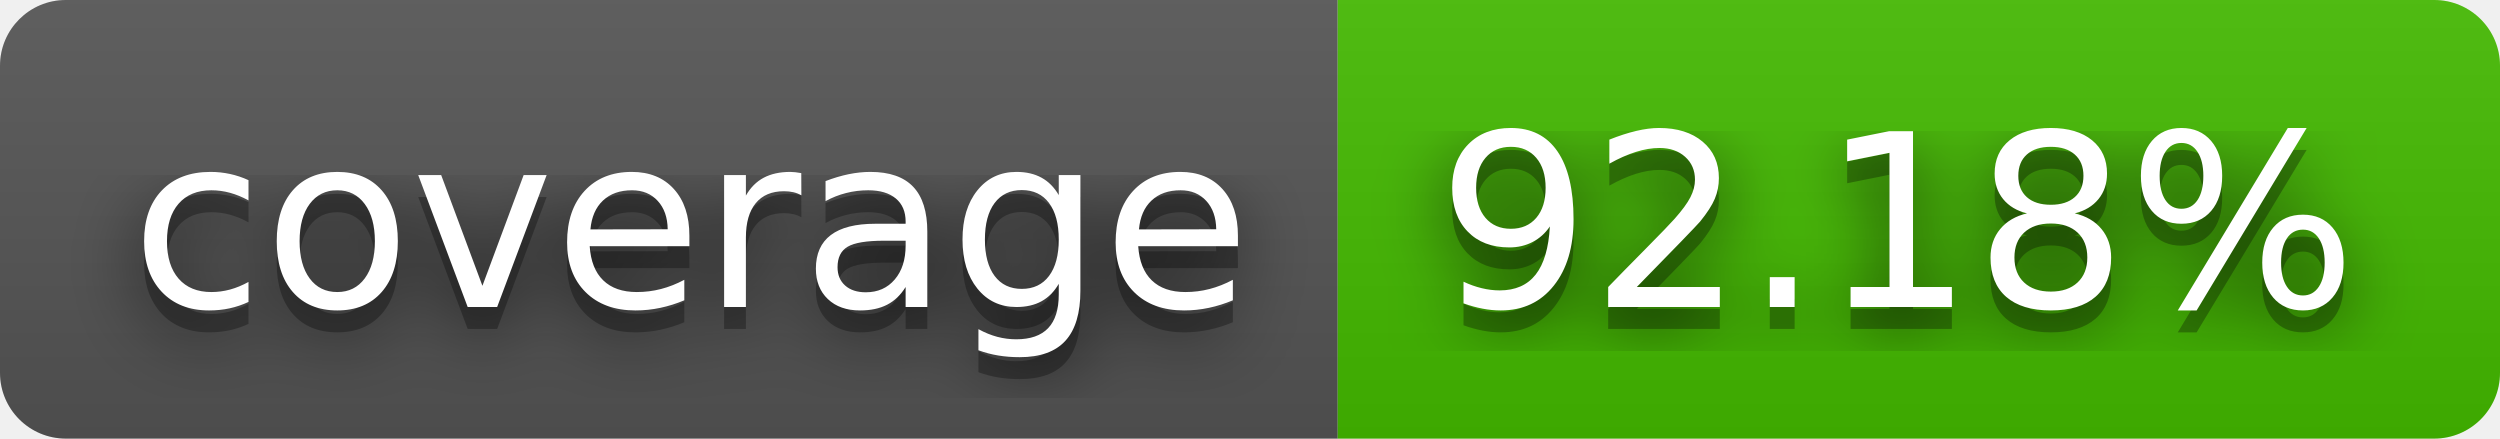
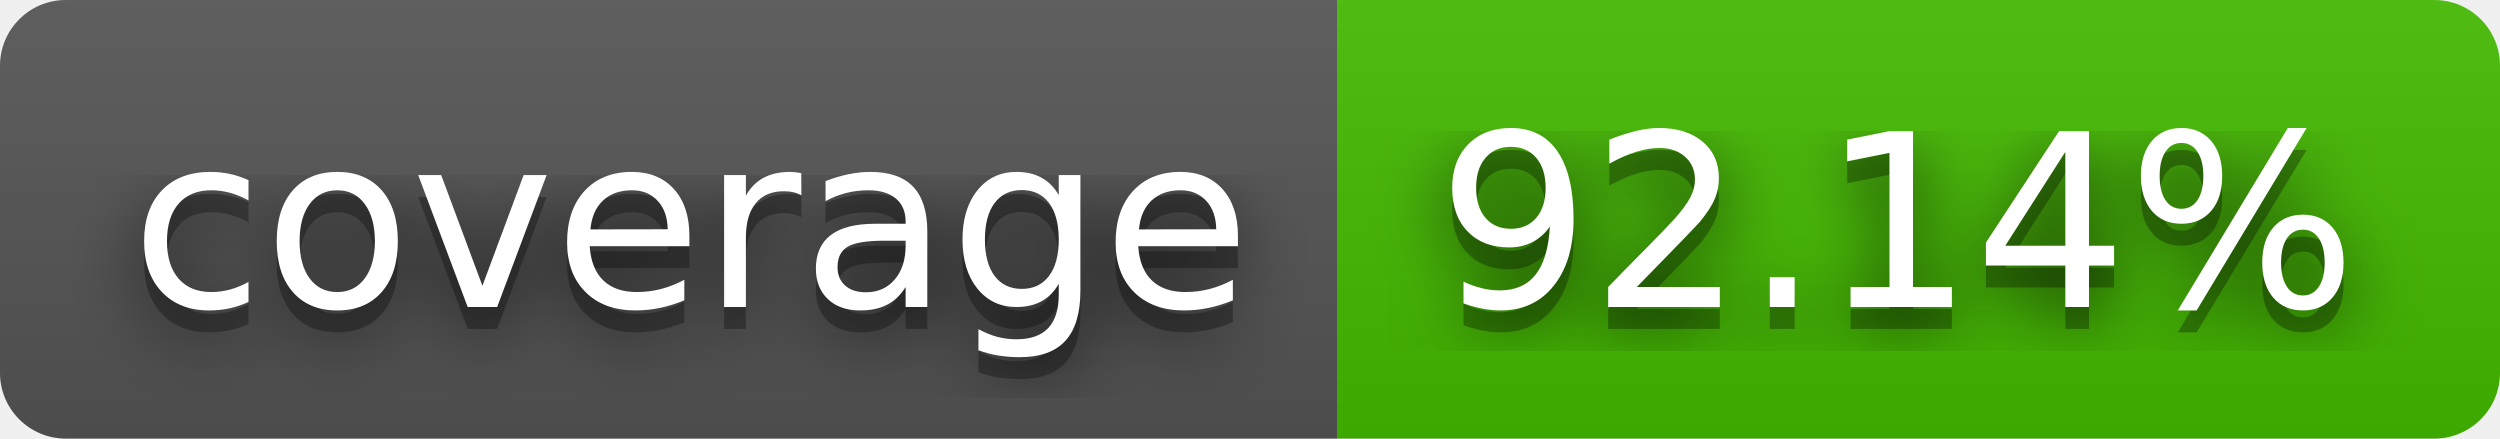
- <svg xmlns="http://www.w3.org/2000/svg" width="114" height="20" role="img" aria-label="coverage: 92.18%">
+ <svg xmlns="http://www.w3.org/2000/svg" width="114" height="20" role="img" aria-label="coverage: 92.14%">
  <filter id="blur">
    <feGaussianBlur stdDeviation="16" />
  </filter>
  <linearGradient id="s" x2="0" y2="100%">
    <stop offset="0" stop-color="#bbb" stop-opacity=".1" />
    <stop offset="1" stop-opacity=".1" />
  </linearGradient>
  <clipPath id="r">
    <rect width="114" height="20" rx="3" />
  </clipPath>
  <g clip-path="url(#r)">
    <rect width="61" height="20" fill="#555" />
    <rect x="61" width="53" height="20" fill="#4b0" />
    <rect width="114" height="20" fill="url(#s)" />
  </g>
  <g fill="#fff" text-anchor="middle" font-family="Verdana,Geneva,DejaVu Sans,sans-serif" text-rendering="geometricPrecision" font-size="110">
    <g transform="scale(.1)">
      <g aria-hidden="true" fill="#010101">
        <text x="315" y="150" fill-opacity=".8" filter="url(#blur)" textLength="510">coverage</text>
        <text x="315" y="150" fill-opacity=".3" textLength="510">coverage</text>
      </g>
      <text x="315" y="140" textLength="510">coverage</text>
    </g>
    <g transform="scale(.1)">
      <g aria-hidden="true" fill="#010101">
-         <text x="865" y="150" fill-opacity=".8" filter="url(#blur)" textLength="430">92.18%</text>
-         <text x="865" y="150" fill-opacity=".3" textLength="430">92.18%</text>
+         <text x="865" y="150" fill-opacity=".8" filter="url(#blur)" textLength="430">92.14%</text>
+         <text x="865" y="150" fill-opacity=".3" textLength="430">92.14%</text>
      </g>
-       <text x="865" y="140" textLength="430">92.18%</text>
+       <text x="865" y="140" textLength="430">92.14%</text>
    </g>
  </g>
</svg>
